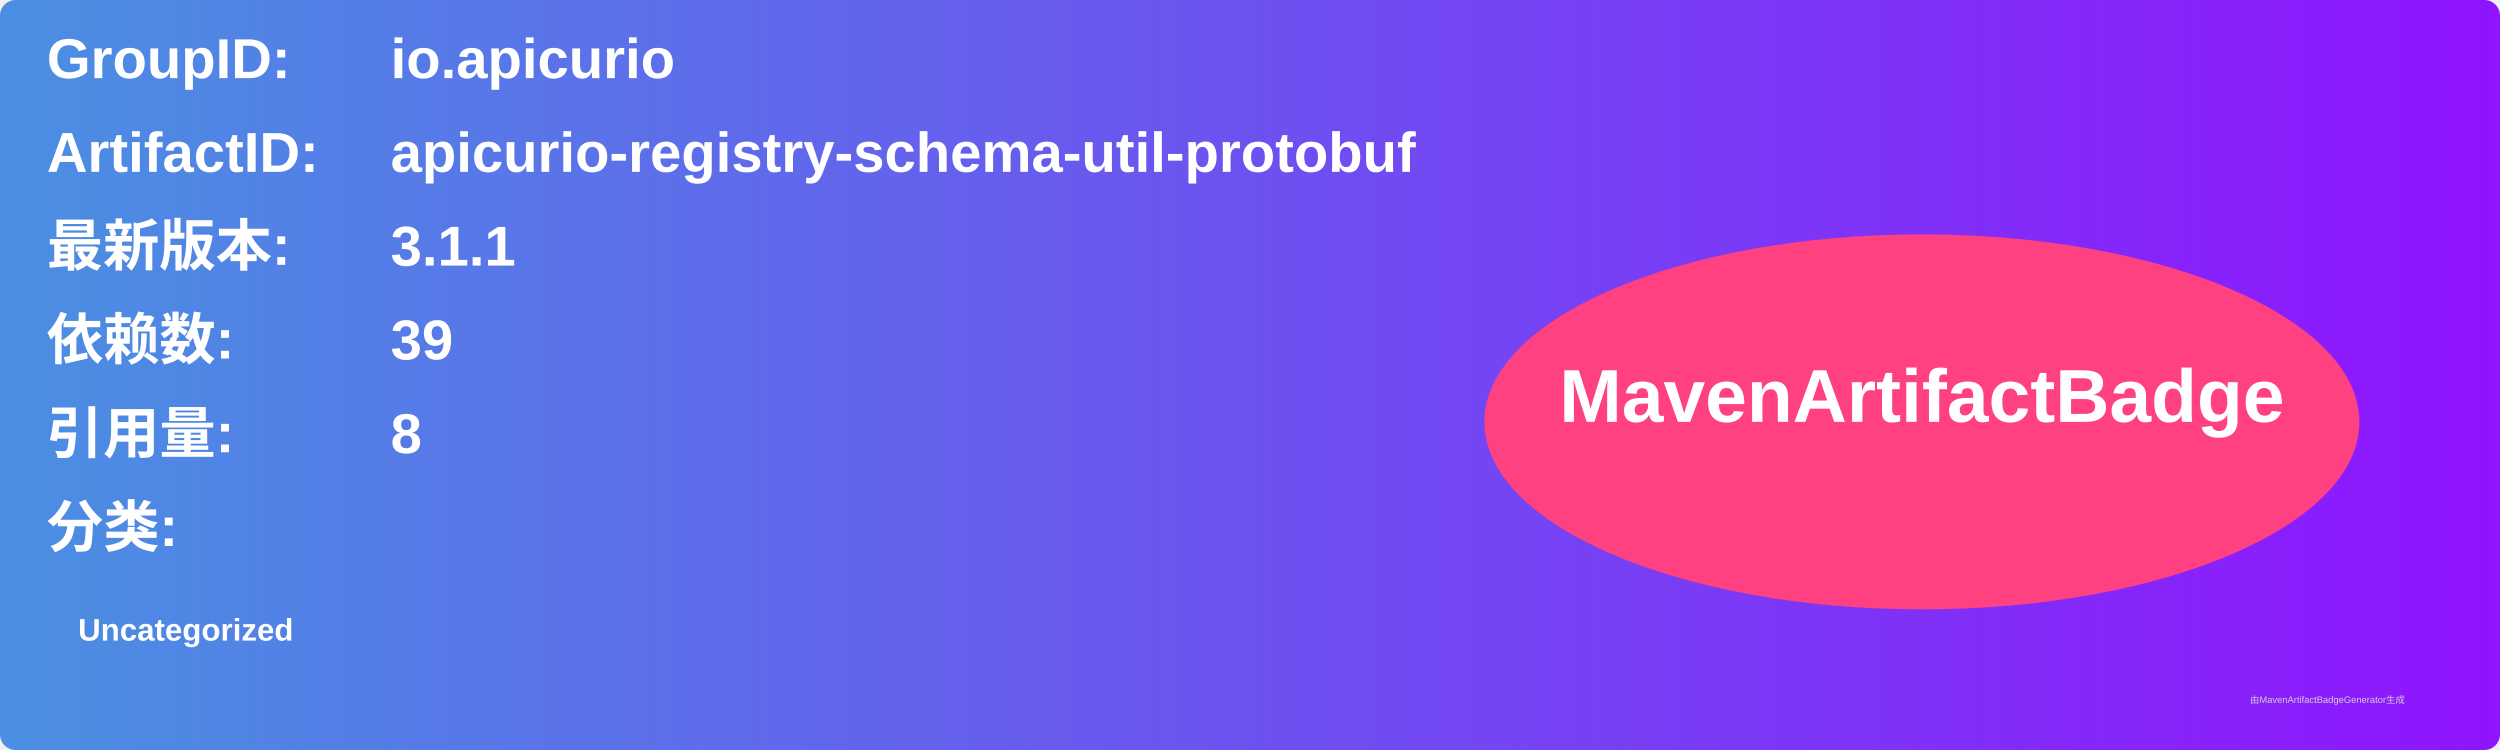
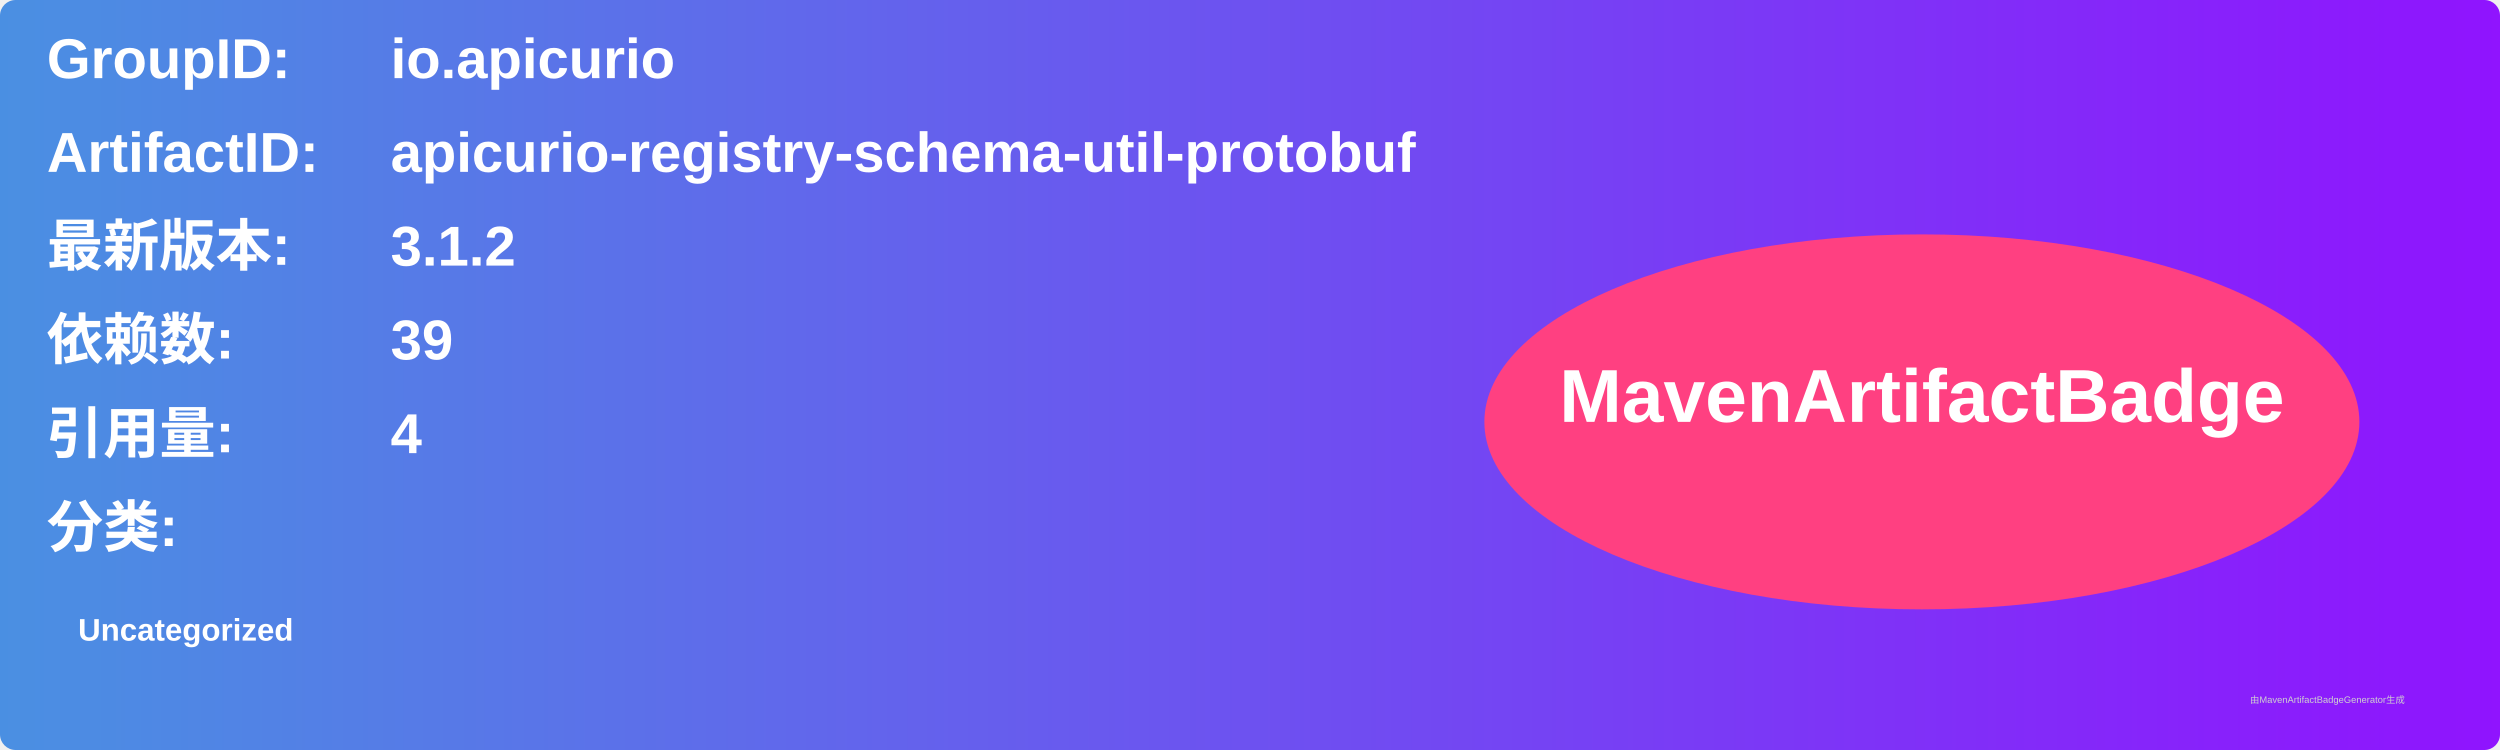
<svg xmlns="http://www.w3.org/2000/svg" width="800" height="240" viewBox="0 0 800 240">
  <linearGradient id="grad" x1="0%" y1="0%" x2="100%" y2="0%">
    <stop offset="0%" stop-color="#4a90e2" />
    <stop offset="100%" stop-color="#9013fe" />
  </linearGradient>
  <rect width="100%" height="100%" rx="5" ry="5" fill="url(#grad)" />
  <g transform="translate(15, 15)">
    <text x="0" y="10" font-family="Arial" font-size="18" fill="white" font-weight="bold" width="260">GroupID:</text>
    <text x="110" y="10" font-family="Arial" font-size="18" fill="white" font-weight="bold" width="460">io.apicurio</text>
    <text x="0" y="40" font-family="Arial" font-size="18" fill="white" font-weight="bold" width="260">ArtifactID:</text>
    <text x="110" y="40" font-family="Arial" font-size="18" fill="white" font-weight="bold" width="460">apicurio-registry-schema-util-protobuf</text>
    <text x="0" y="70" font-family="Arial" font-size="18" fill="white" font-weight="bold">最新版本:</text>
    <text x="110" y="70" font-family="Arial" font-size="18" fill="white" font-weight="bold">
-       <tspan font-weight="bold">3.1.1</tspan>
+       <tspan font-weight="bold">3.1.2</tspan>
    </text>
    <text x="0" y="100" font-family="Arial" font-size="18" fill="white" font-weight="bold">依赖数: </text>
    <text x="110" y="100" font-family="Arial" font-size="18" fill="white">
      <tspan font-weight="bold">39</tspan>
    </text>
    <text x="0" y="130" font-family="Arial" font-size="18" fill="white" font-weight="bold">引用量: </text>
    <text x="110" y="130" font-family="Arial" font-size="18" fill="white">
-       <tspan font-weight="bold">8</tspan>
+       <tspan font-weight="bold">4</tspan>
    </text>
    <text x="0" y="160" font-family="Arial" font-size="18" fill="white" font-weight="bold">分类:</text>
    <text x="10" y="190" font-family="Arial" font-size="10" fill="white">
      <tspan font-weight="bold">Uncategorized</tspan>
    </text>
    <ellipse cx="600" cy="120" rx="140" ry="60" fill="#ff4081" />
    <text x="600" y="120" text-anchor="middle" font-family="Arial" font-size="24" fill="white" font-weight="bold">MavenArtifactBadge</text>
  </g>
  <text x="720" y="225" font-family="Arial" font-size="3" fill="#d0d0d0">由MavenArtifactBadgeGenerator生成</text>
</svg>
